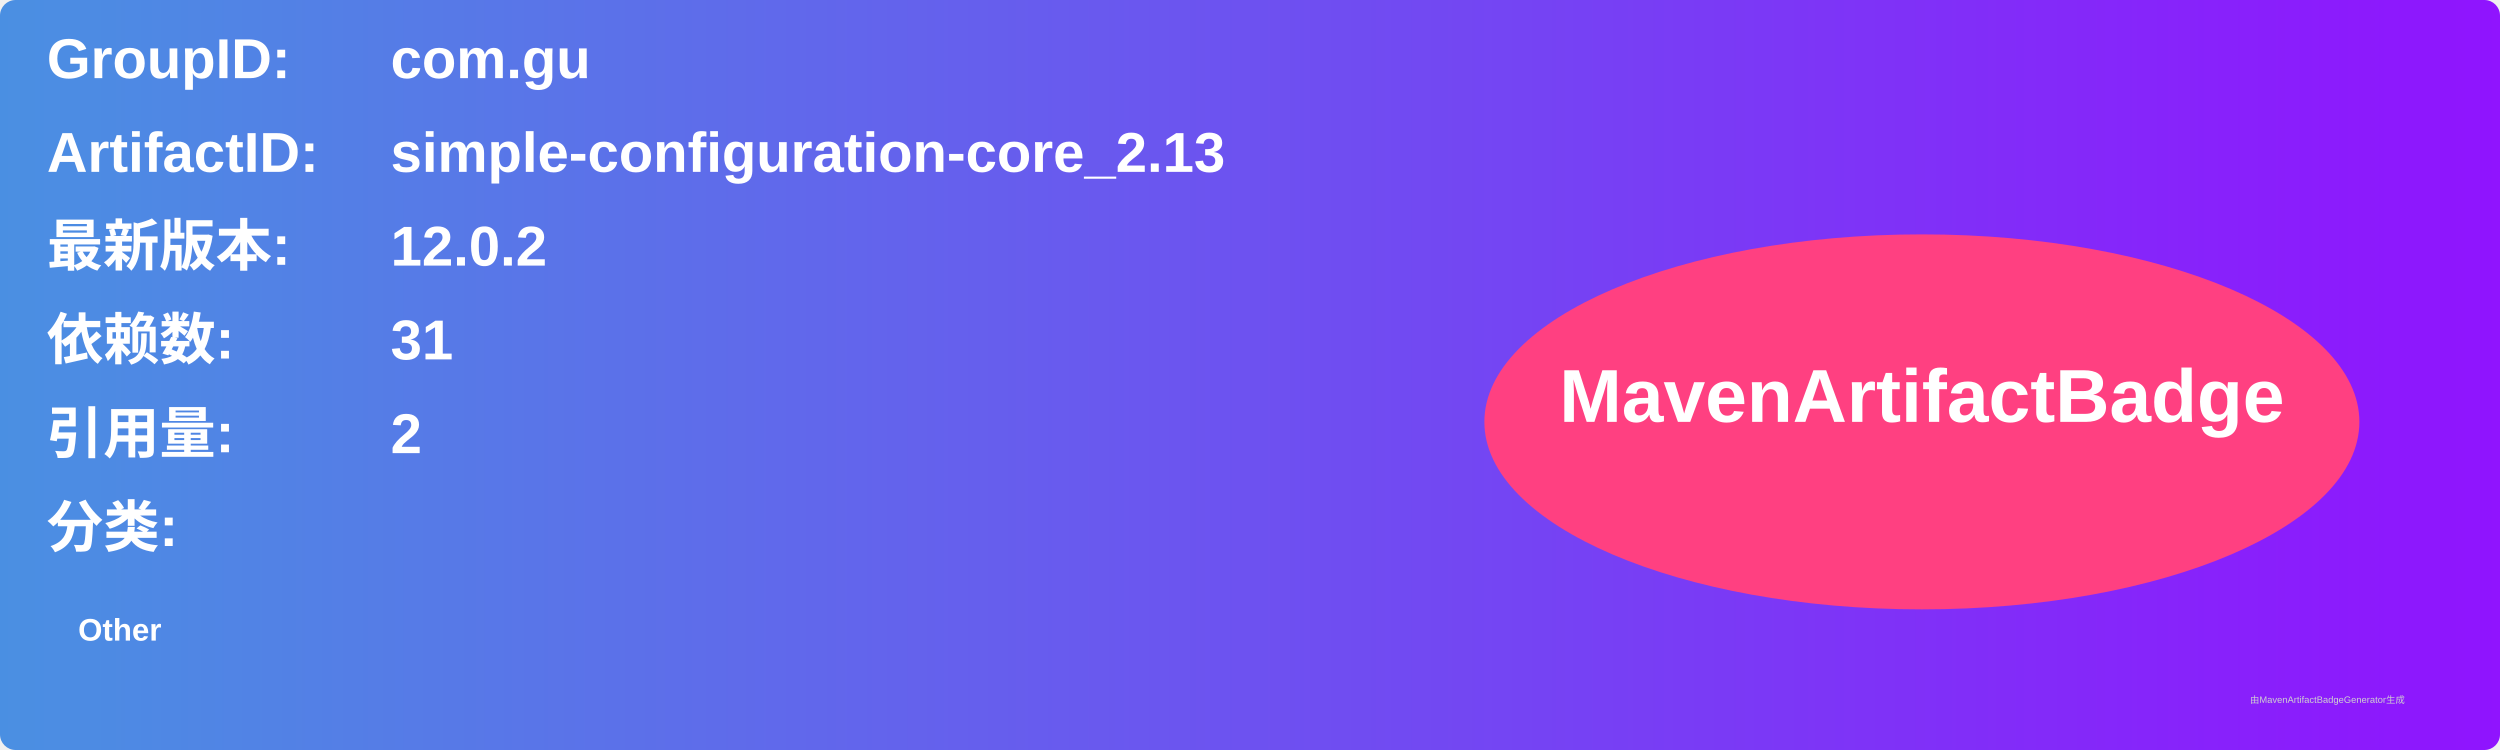
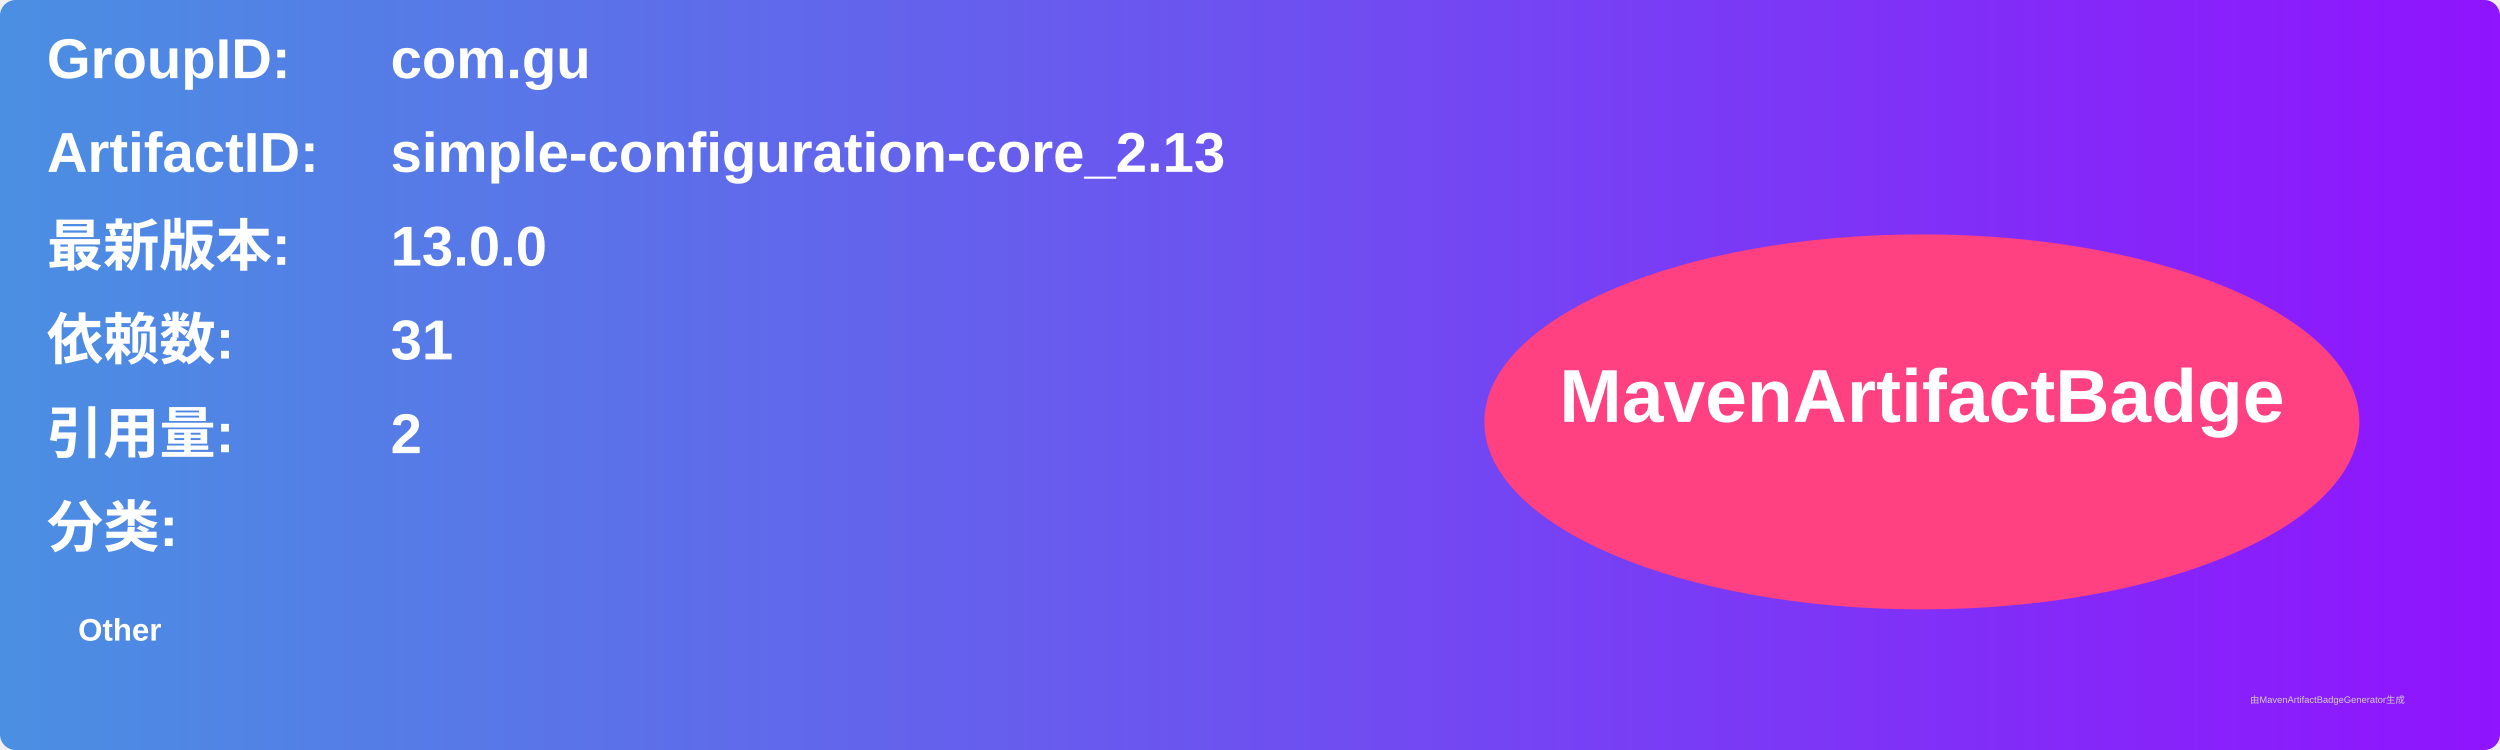
<svg xmlns="http://www.w3.org/2000/svg" width="800" height="240" viewBox="0 0 800 240">
  <linearGradient id="grad" x1="0%" y1="0%" x2="100%" y2="0%">
    <stop offset="0%" stop-color="#4a90e2" />
    <stop offset="100%" stop-color="#9013fe" />
  </linearGradient>
  <rect width="100%" height="100%" rx="5" ry="5" fill="url(#grad)" />
  <g transform="translate(15, 15)">
    <text x="0" y="10" font-family="Arial" font-size="18" fill="white" font-weight="bold" width="260">GroupID:</text>
    <text x="110" y="10" font-family="Arial" font-size="18" fill="white" font-weight="bold" width="460">com.gu</text>
    <text x="0" y="40" font-family="Arial" font-size="18" fill="white" font-weight="bold" width="260">ArtifactID:</text>
    <text x="110" y="40" font-family="Arial" font-size="18" fill="white" font-weight="bold" width="460">simple-configuration-core_2.13</text>
    <text x="0" y="70" font-family="Arial" font-size="18" fill="white" font-weight="bold">最新版本:</text>
    <text x="110" y="70" font-family="Arial" font-size="18" fill="white" font-weight="bold">
-       <tspan font-weight="bold">12.0.2</tspan>
+       <tspan font-weight="bold">13.0.0</tspan>
    </text>
    <text x="0" y="100" font-family="Arial" font-size="18" fill="white" font-weight="bold">依赖数: </text>
    <text x="110" y="100" font-family="Arial" font-size="18" fill="white">
      <tspan font-weight="bold">31</tspan>
    </text>
    <text x="0" y="130" font-family="Arial" font-size="18" fill="white" font-weight="bold">引用量: </text>
    <text x="110" y="130" font-family="Arial" font-size="18" fill="white">
      <tspan font-weight="bold">2</tspan>
    </text>
    <text x="0" y="160" font-family="Arial" font-size="18" fill="white" font-weight="bold">分类:</text>
    <text x="10" y="190" font-family="Arial" font-size="10" fill="white">
      <tspan font-weight="bold">Other</tspan>
    </text>
    <ellipse cx="600" cy="120" rx="140" ry="60" fill="#ff4081" />
    <text x="600" y="120" text-anchor="middle" font-family="Arial" font-size="24" fill="white" font-weight="bold">MavenArtifactBadge</text>
  </g>
  <text x="720" y="225" font-family="Arial" font-size="3" fill="#d0d0d0">由MavenArtifactBadgeGenerator生成</text>
</svg>
